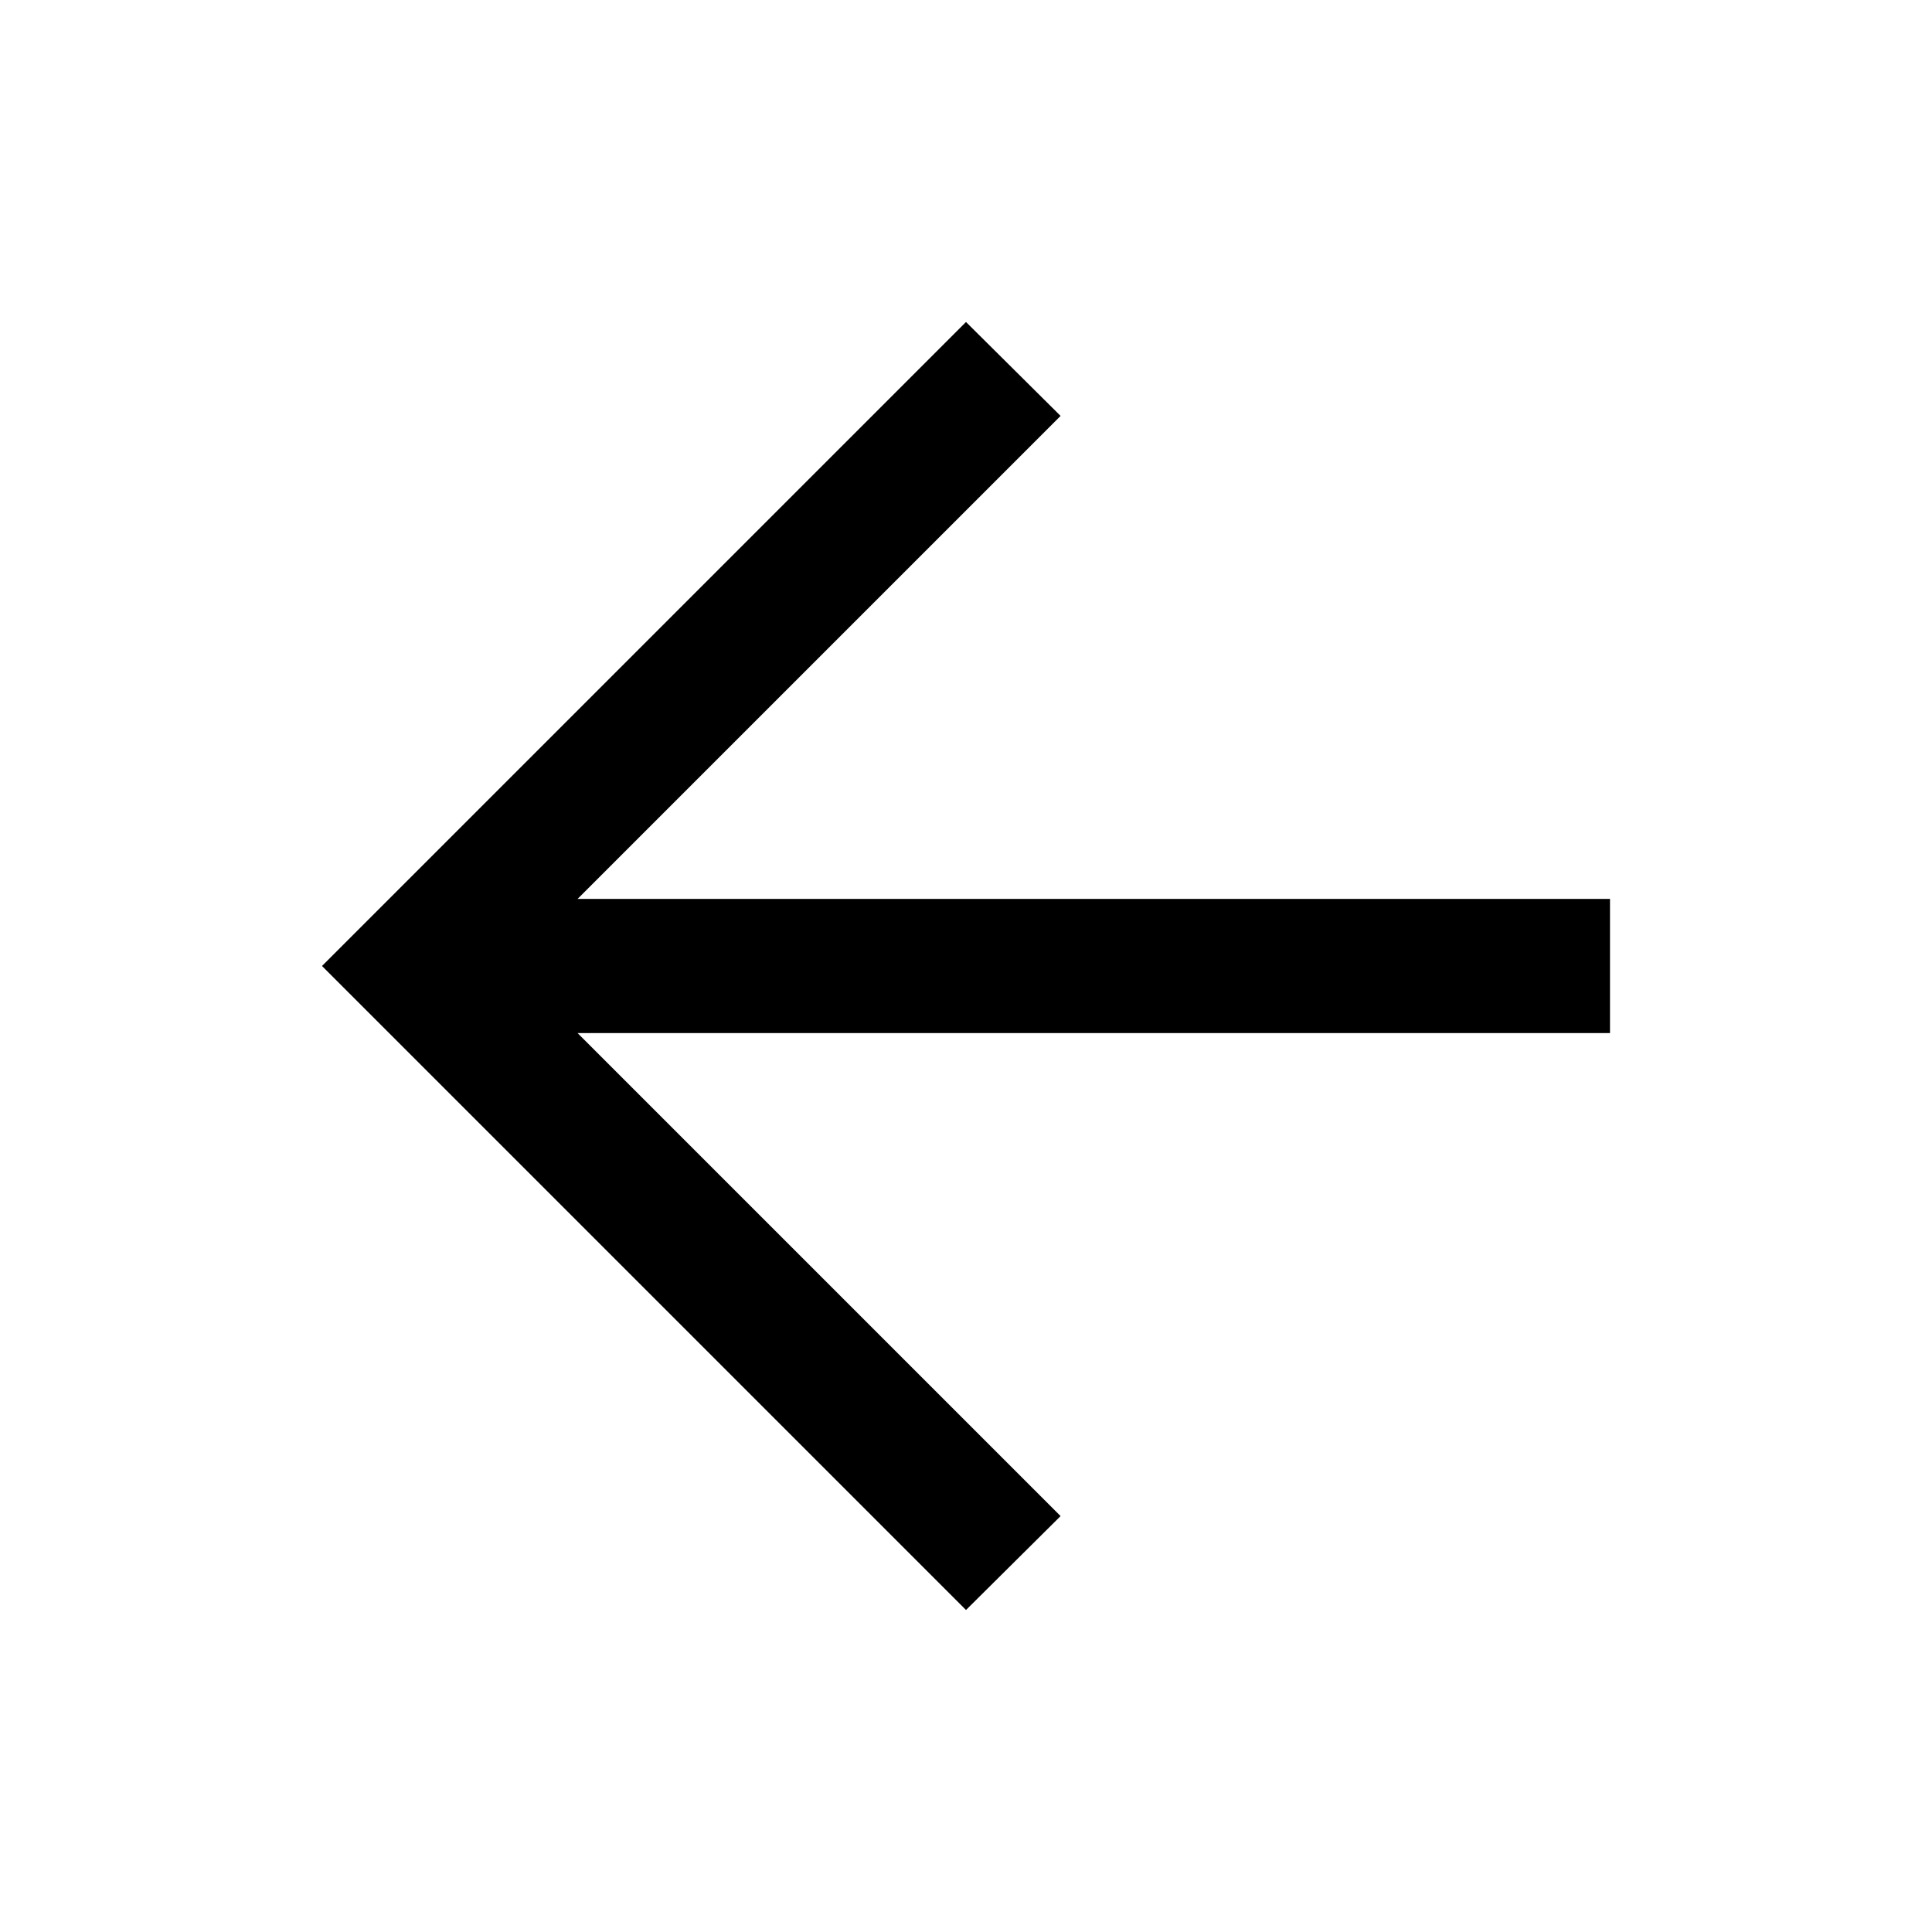
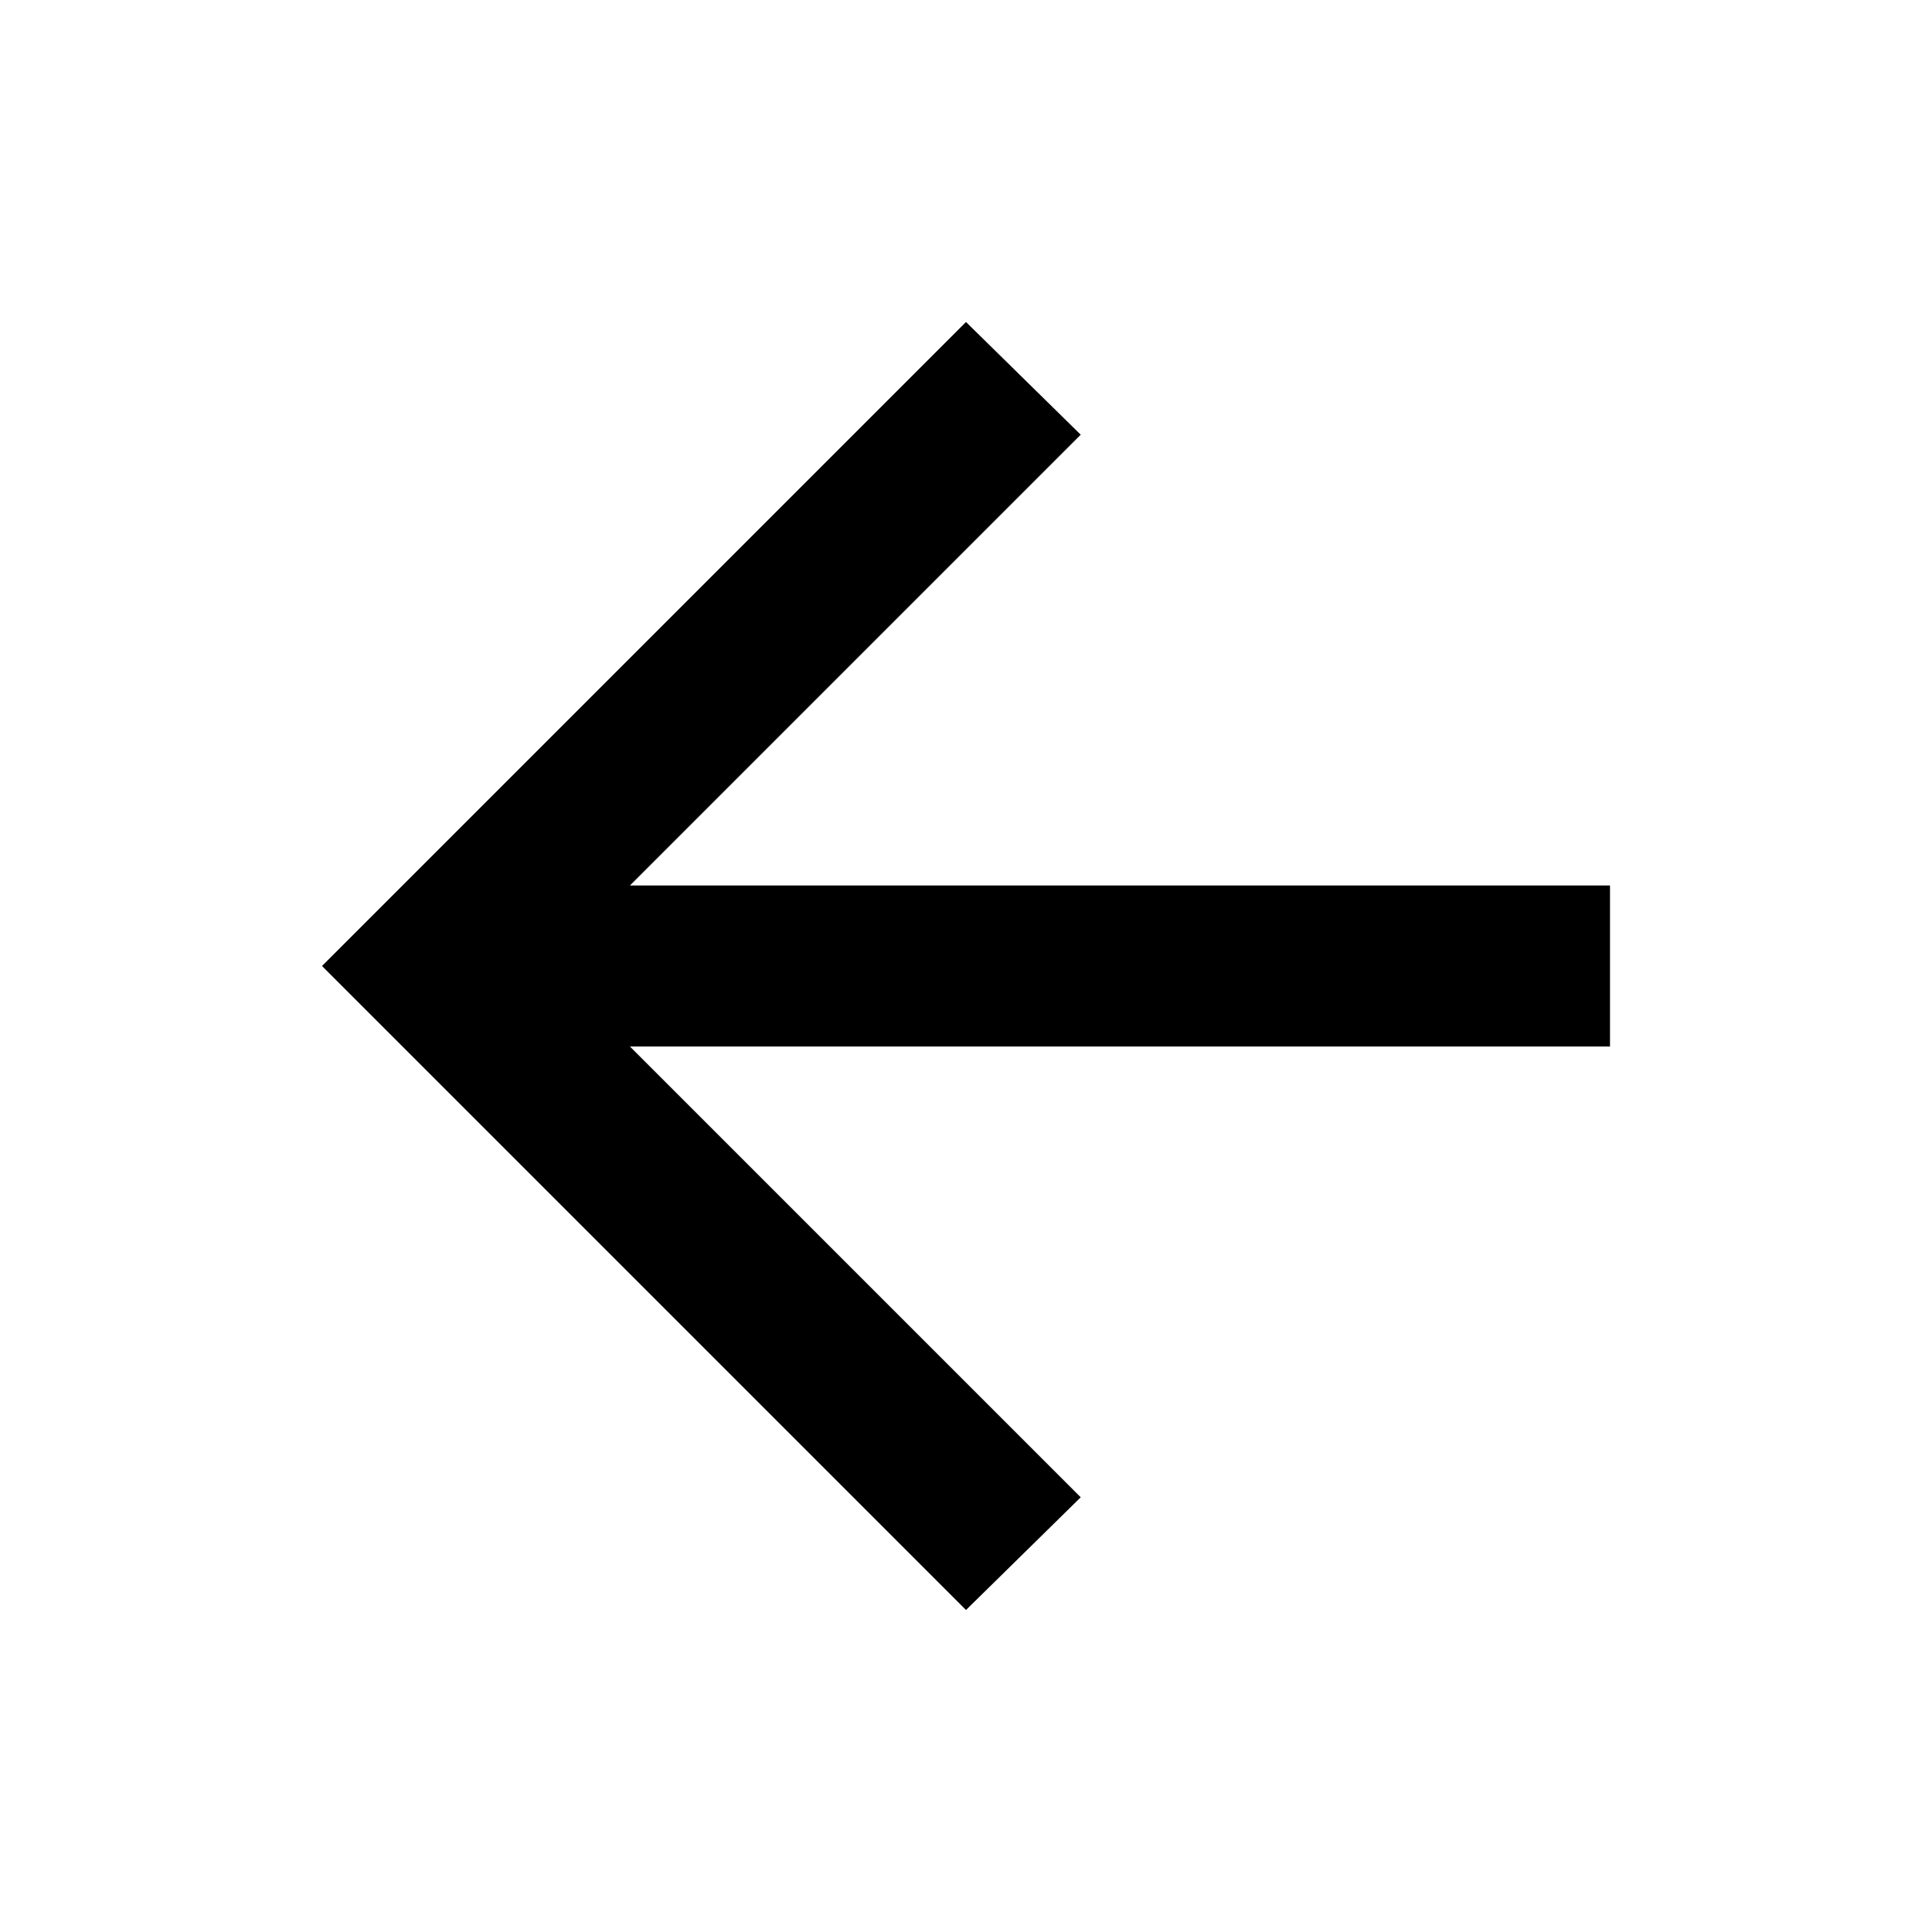
- <svg xmlns="http://www.w3.org/2000/svg" height="40" viewBox="0 -960 960 960" width="40">
-   <path d="M286.999-446.667 527-206.666 480-160 160-480l320-320 47 46.666-240.001 240.001H800v66.666H286.999Z" />
+ <svg xmlns="http://www.w3.org/2000/svg" height="24" viewBox="0 -960 960 960" width="24">
+   <path d="m313-440 224 224-57 56-320-320 320-320 57 56-224 224h487v80H313Z" />
</svg>
